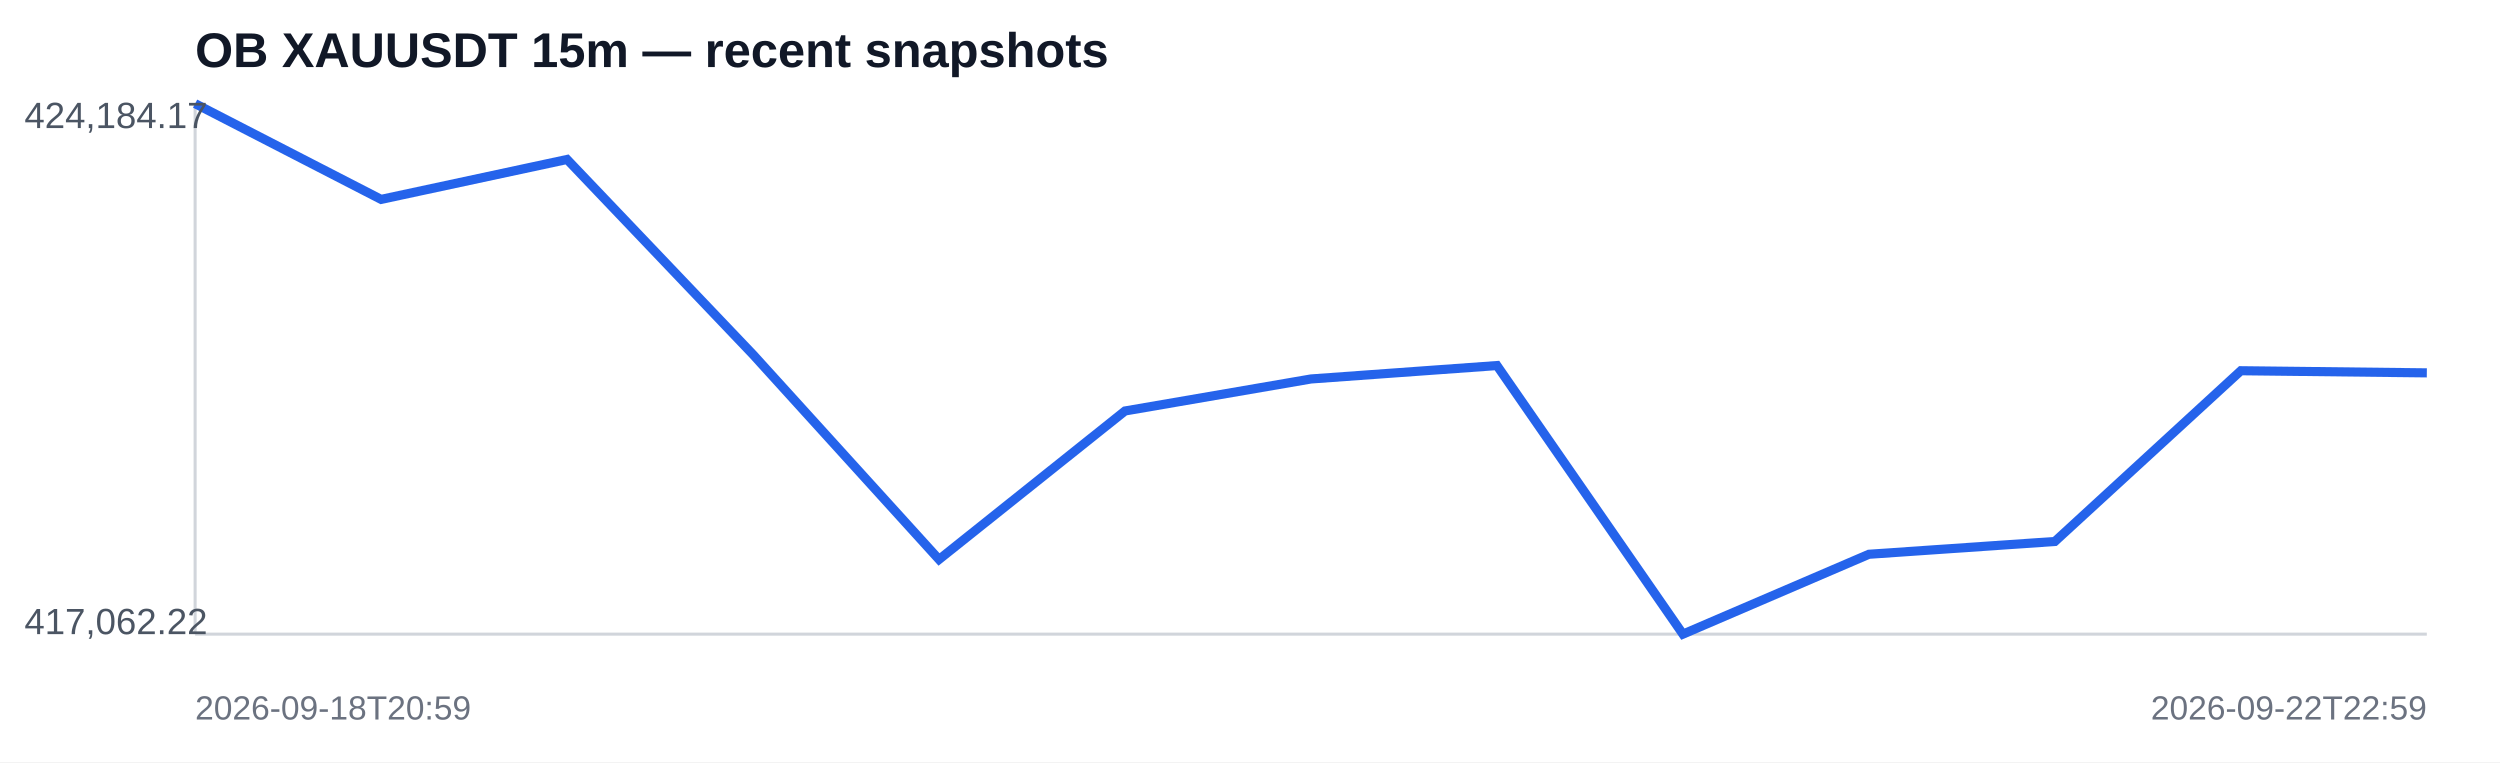
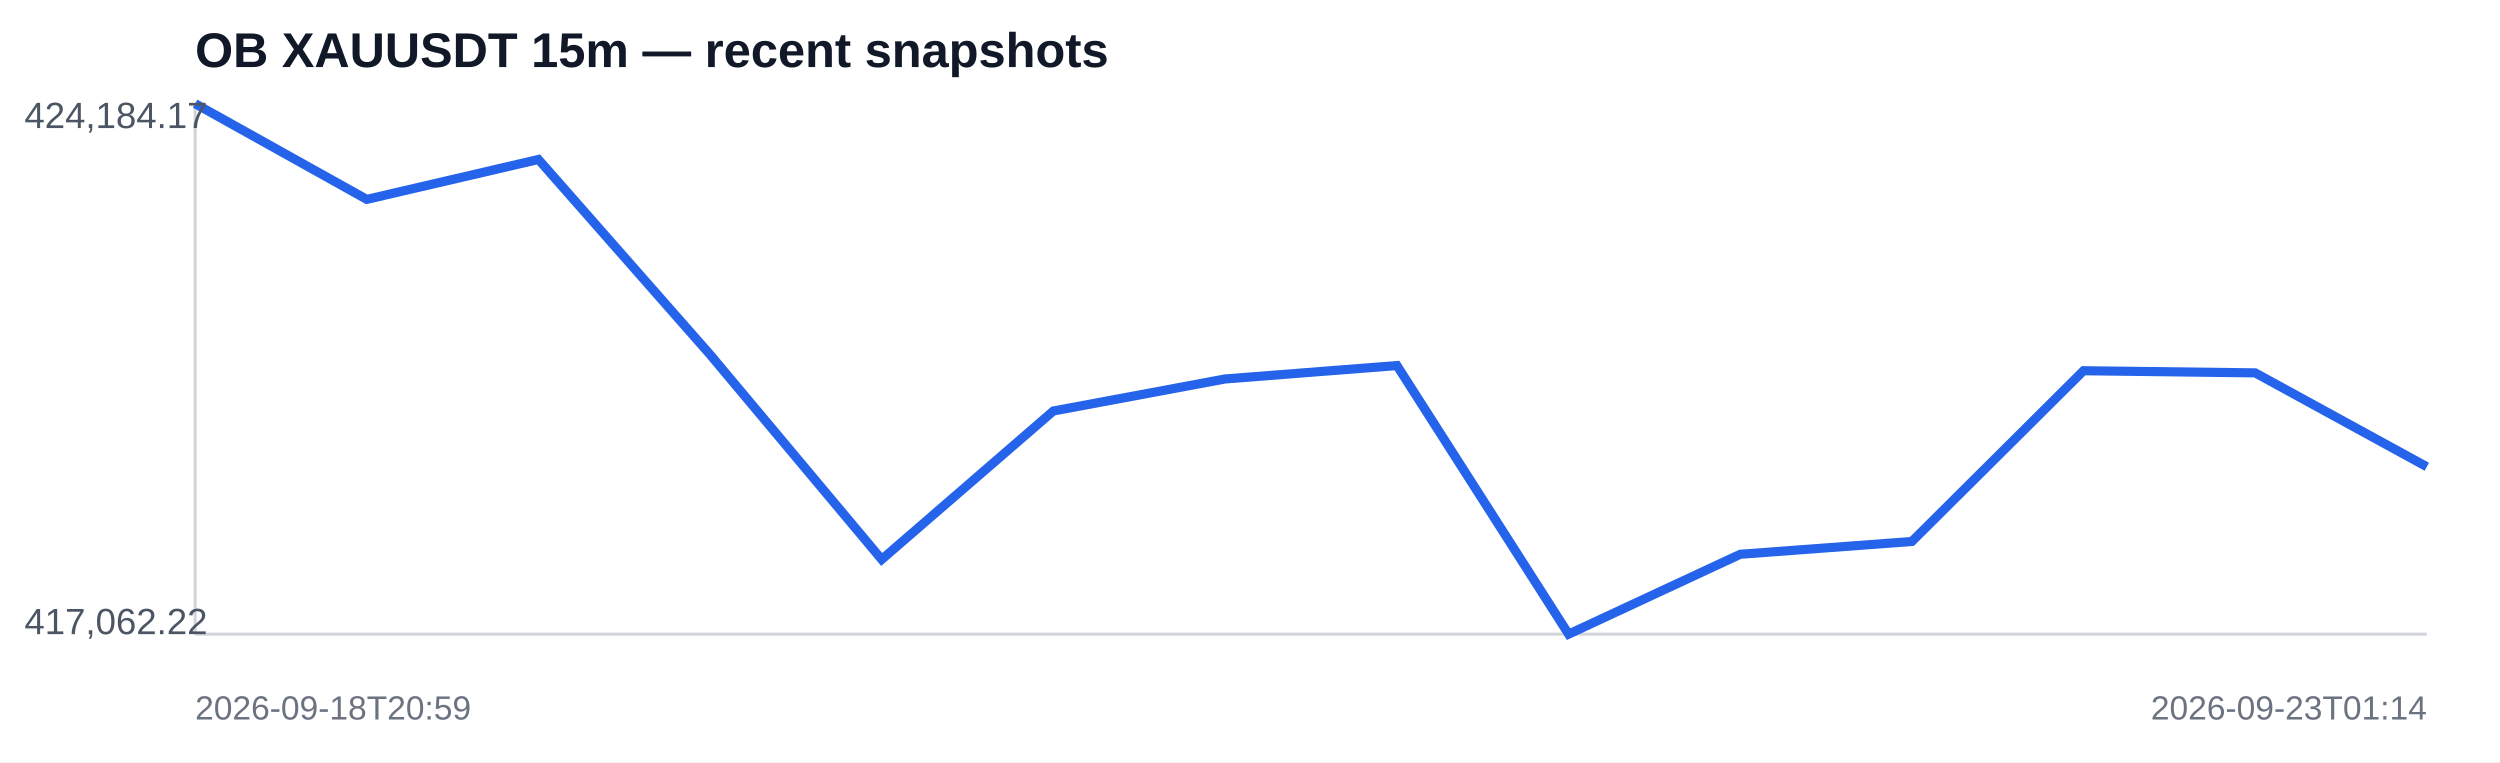
<svg xmlns="http://www.w3.org/2000/svg" width="820" height="250" viewBox="0 0 820 250">
  <rect width="100%" height="100%" fill="#ffffff" />
  <text x="64" y="22" font-family="Arial,sans-serif" font-size="16" font-weight="700" fill="#111827">OB XAUUSDT 15m — recent snapshots</text>
  <line x1="64" y1="208" x2="796" y2="208" stroke="#d1d5db" />
  <line x1="64" y1="34" x2="64" y2="208" stroke="#d1d5db" />
-   <polyline fill="none" stroke="#2563eb" stroke-width="3" points="64.0,34.0 125.0,65.4 186.0,52.3 247.0,116.3 308.0,183.5 369.0,134.8 430.0,124.3 491.0,119.9 552.0,208.0 613.0,181.8 674.0,177.6 735.0,121.6 796.0,122.3" />
+   <polyline fill="none" stroke="#2563eb" stroke-width="3" points="64.0,34.0 120.3,65.4 176.6,52.3 232.9,116.3 289.2,183.5 345.5,134.8 401.8,124.3 458.2,119.9 514.5,208.0 570.8,181.8 627.1,177.6 683.4,121.6 739.7,122.3 796.0,153.1" />
  <text x="8" y="42" font-family="Arial,sans-serif" font-size="12" fill="#4b5563">424,184.17</text>
  <text x="8" y="208" font-family="Arial,sans-serif" font-size="12" fill="#4b5563">417,062.22</text>
  <text x="64" y="236" font-family="Arial,sans-serif" font-size="11" fill="#6b7280">2026-09-18T20:59</text>
-   <text x="796" y="236" text-anchor="end" font-family="Arial,sans-serif" font-size="11" fill="#6b7280">2026-09-22T22:59</text>
+   <text x="796" y="236" text-anchor="end" font-family="Arial,sans-serif" font-size="11" fill="#6b7280">2026-09-23T01:14</text>
</svg>
